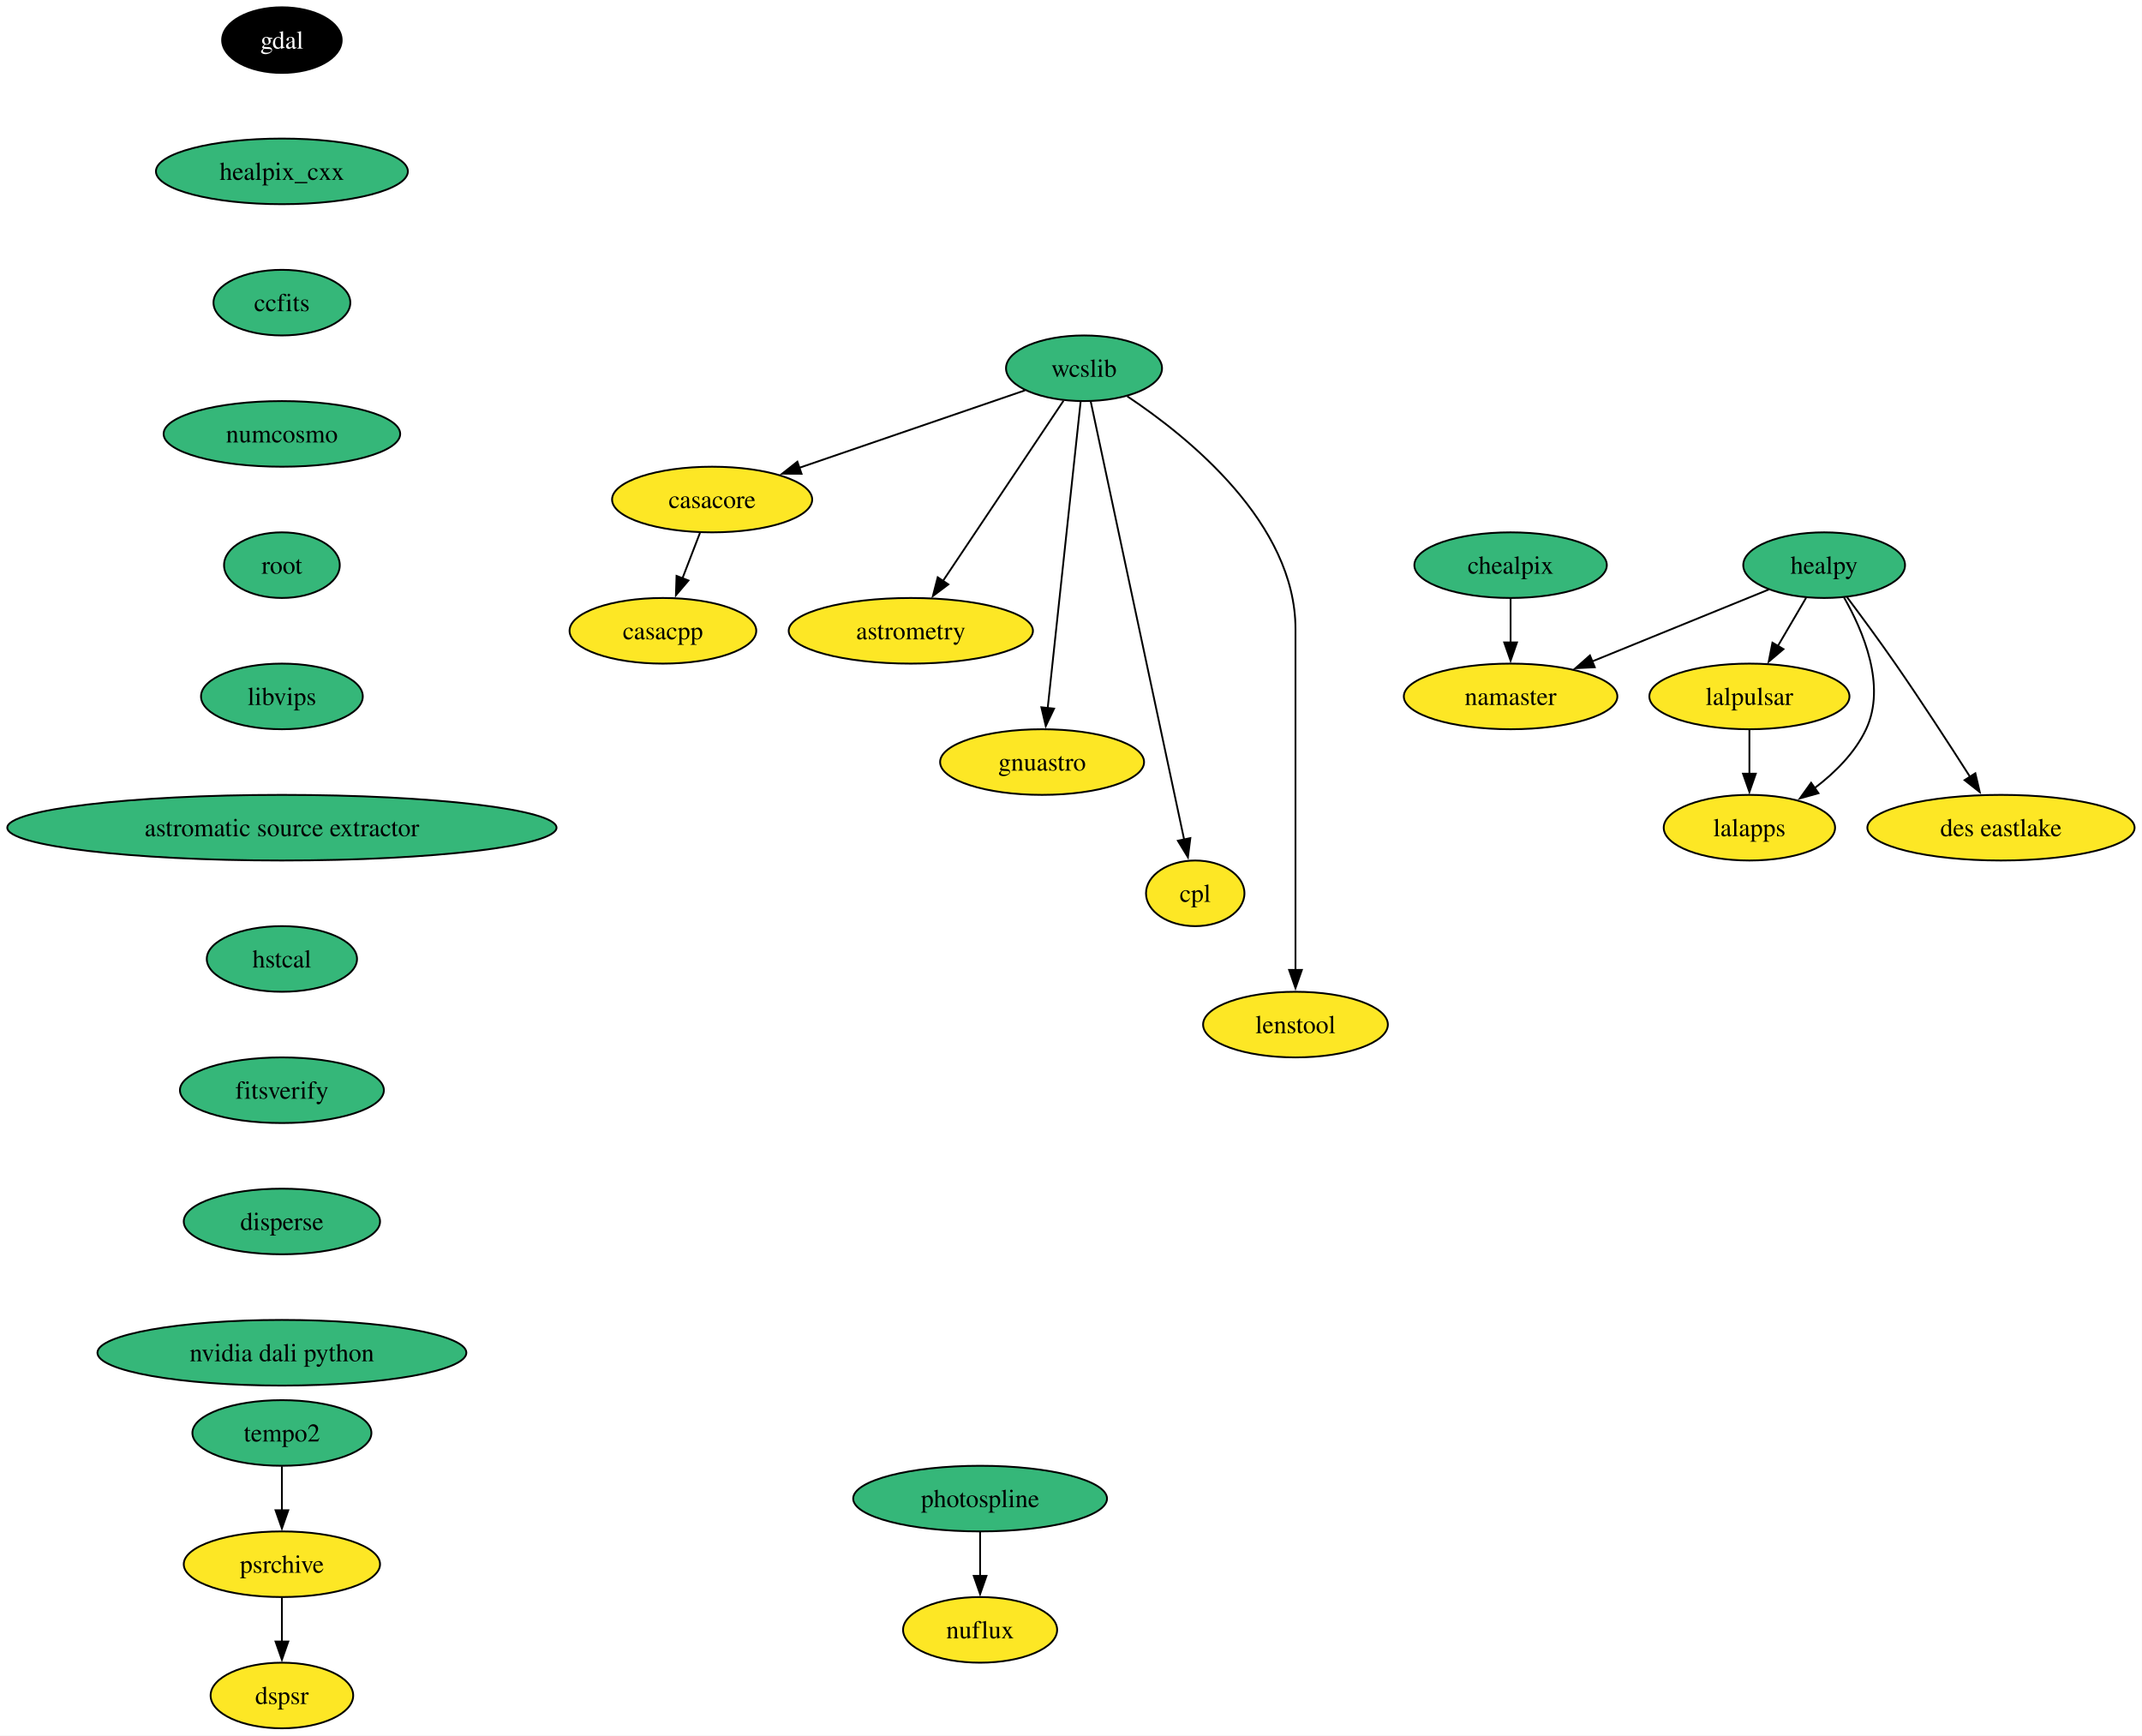
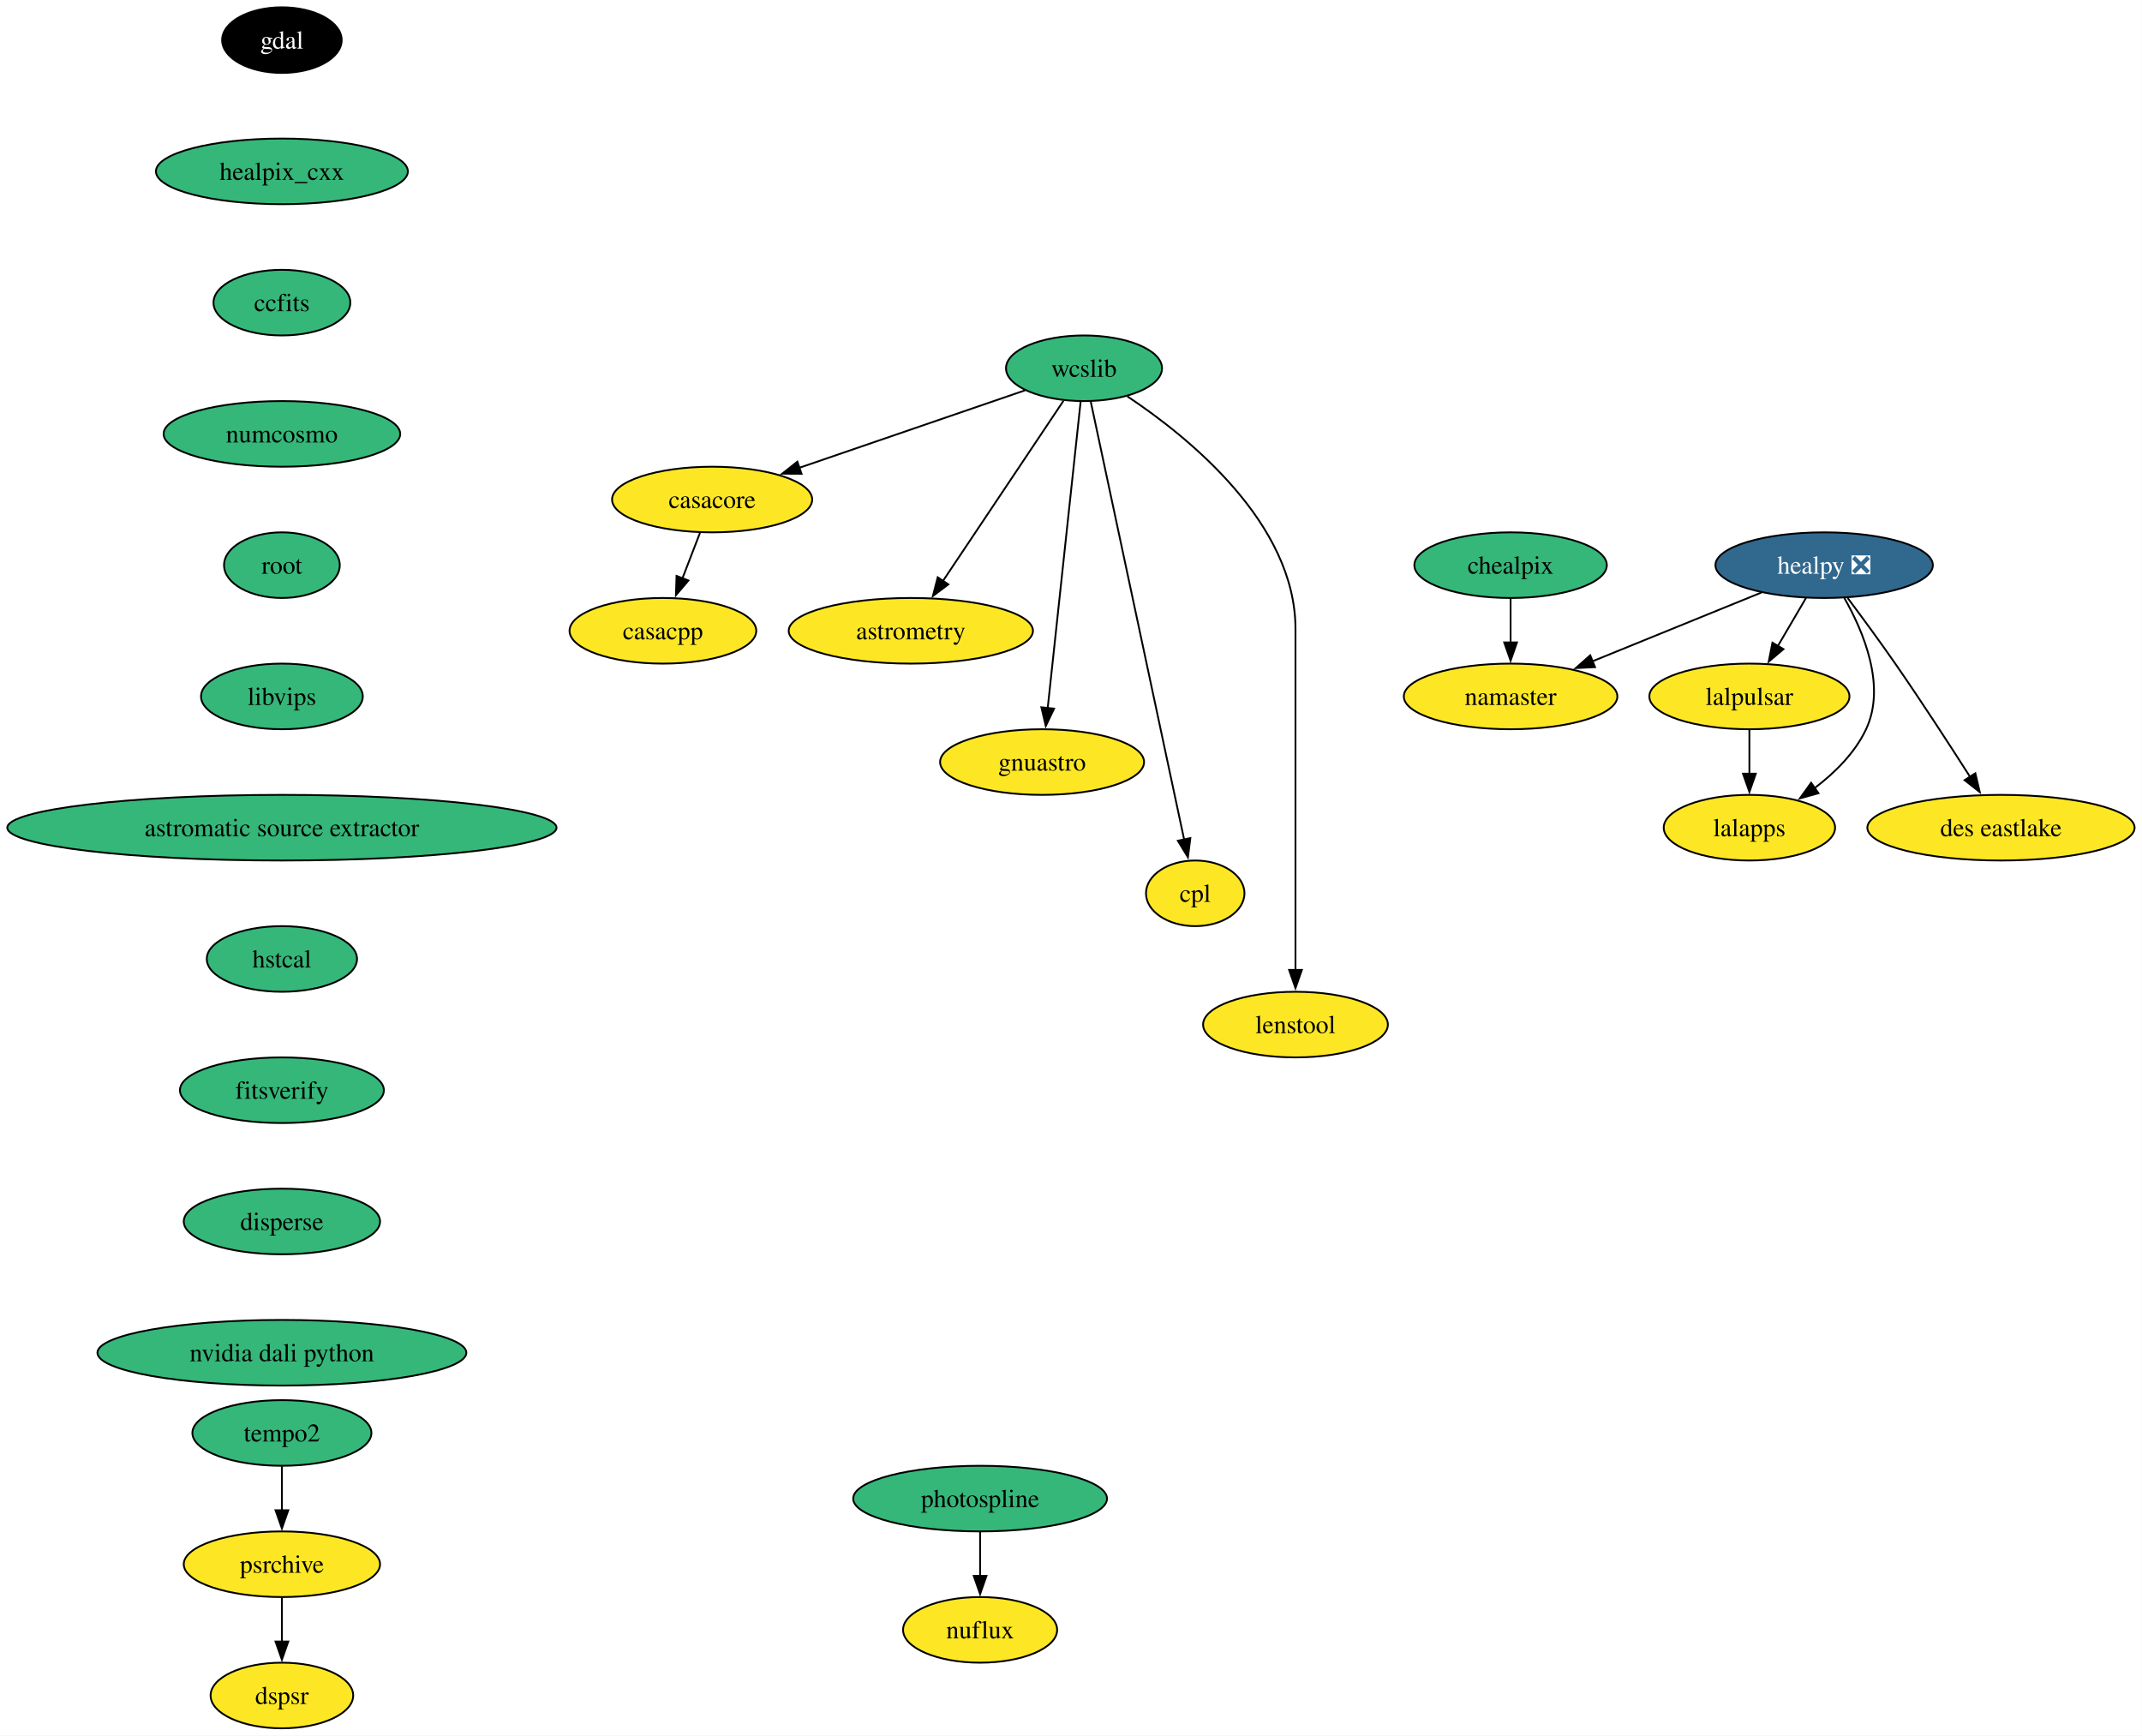
<svg xmlns="http://www.w3.org/2000/svg" xmlns:xlink="http://www.w3.org/1999/xlink" width="1175pt" height="952pt" viewBox="0.00 0.00 1175.00 952.00">
  <g id="graph0" class="graph" transform="scale(1 1) rotate(0) translate(4 948)">
    <polygon fill="white" stroke="none" points="-4,4 -4,-948 1170.95,-948 1170.95,4 -4,4" />
    <g id="node1" class="node">
      <g id="a_node1">
        <a xlink:href="https://github.com/conda-forge/casacore-feedstock" xlink:title="casacore">
          <ellipse fill="#fde725" stroke="black" cx="386.64" cy="-674" rx="54.89" ry="18" />
          <text xml:space="preserve" text-anchor="middle" x="386.64" y="-669.33" font-family="Times,serif" font-size="14.00">casacore</text>
        </a>
      </g>
    </g>
    <g id="node2" class="node">
      <g id="a_node2">
        <a xlink:href="https://github.com/conda-forge/casacpp-feedstock" xlink:title="casacpp">
          <ellipse fill="#fde725" stroke="black" cx="359.64" cy="-602" rx="51.21" ry="18" />
          <text xml:space="preserve" text-anchor="middle" x="359.64" y="-597.33" font-family="Times,serif" font-size="14.00">casacpp</text>
        </a>
      </g>
    </g>
    <g id="edge1" class="edge">
      <path fill="none" stroke="black" d="M379.97,-655.7C377.06,-648.15 373.57,-639.12 370.32,-630.68" />
      <polygon fill="black" stroke="black" points="373.65,-629.59 366.78,-621.52 367.12,-632.11 373.65,-629.59" />
    </g>
    <g id="node3" class="node">
      <g id="a_node3">
        <a xlink:href="https://github.com/conda-forge/gdal-feedstock" xlink:title="gdal">
          <ellipse fill="#000000" stroke="black" cx="150.64" cy="-926" rx="32.79" ry="18" />
          <text xml:space="preserve" text-anchor="middle" x="150.64" y="-921.33" font-family="Times,serif" font-size="14.00" fill="white">gdal</text>
        </a>
      </g>
    </g>
    <g id="node4" class="node">
      <g id="a_node4">
        <a xlink:href="https://github.com/conda-forge/healpix_cxx-feedstock" xlink:title="healpix_cxx">
          <ellipse fill="#35b779" stroke="black" cx="150.64" cy="-854" rx="69.1" ry="18" />
          <text xml:space="preserve" text-anchor="middle" x="150.64" y="-849.33" font-family="Times,serif" font-size="14.00">healpix_cxx</text>
        </a>
      </g>
    </g>
    <g id="node5" class="node">
      <g id="a_node5">
        <a xlink:href="https://github.com/conda-forge/ccfits-feedstock" xlink:title="ccfits">
          <ellipse fill="#35b779" stroke="black" cx="150.64" cy="-782" rx="37.53" ry="18" />
          <text xml:space="preserve" text-anchor="middle" x="150.64" y="-777.33" font-family="Times,serif" font-size="14.00">ccfits</text>
        </a>
      </g>
    </g>
    <g id="node16" class="node">
      <g id="a_node16">
        <a xlink:href="https://github.com/conda-forge/numcosmo-feedstock" xlink:title="numcosmo">
          <ellipse fill="#35b779" stroke="black" cx="150.64" cy="-710" rx="64.89" ry="18" />
          <text xml:space="preserve" text-anchor="middle" x="150.64" y="-705.33" font-family="Times,serif" font-size="14.00">numcosmo</text>
        </a>
      </g>
    </g>
    <g id="node6" class="node">
      <g id="a_node6">
-         <a xlink:href="https://github.com/conda-forge/healpy-feedstock" xlink:title="healpy">
-           <ellipse fill="#35b779" stroke="black" cx="996.64" cy="-638" rx="44.37" ry="18" />
-           <text xml:space="preserve" text-anchor="middle" x="996.64" y="-633.33" font-family="Times,serif" font-size="14.00">healpy</text>
+         <a xlink:href="https://github.com/conda-forge/healpy-feedstock/pull/82" xlink:title="healpy ❎">
+           <ellipse fill="#31688e" stroke="black" cx="996.64" cy="-638" rx="59.63" ry="18" />
+           <text xml:space="preserve" text-anchor="middle" x="996.64" y="-633.33" font-family="Times,serif" font-size="14.00" fill="white">healpy ❎</text>
        </a>
      </g>
    </g>
    <g id="node7" class="node">
      <g id="a_node7">
        <a xlink:href="https://github.com/conda-forge/lalpulsar-feedstock" xlink:title="lalpulsar">
          <ellipse fill="#fde725" stroke="black" cx="955.64" cy="-566" rx="54.89" ry="18" />
          <text xml:space="preserve" text-anchor="middle" x="955.64" y="-561.33" font-family="Times,serif" font-size="14.00">lalpulsar</text>
        </a>
      </g>
    </g>
    <g id="edge4" class="edge">
      <path fill="none" stroke="black" d="M986.72,-620.05C982.08,-612.14 976.46,-602.54 971.27,-593.69" />
      <polygon fill="black" stroke="black" points="974.32,-591.95 966.24,-585.1 968.28,-595.49 974.32,-591.95" />
    </g>
    <g id="node8" class="node">
      <g id="a_node8">
        <a xlink:href="https://github.com/conda-forge/namaster-feedstock" xlink:title="namaster">
          <ellipse fill="#fde725" stroke="black" cx="824.64" cy="-566" rx="58.57" ry="18" />
          <text xml:space="preserve" text-anchor="middle" x="824.64" y="-561.33" font-family="Times,serif" font-size="14.00">namaster</text>
        </a>
      </g>
    </g>
    <g id="edge5" class="edge">
-       <path fill="none" stroke="black" d="M966.29,-624.65C939.37,-613.69 899.71,-597.55 869.2,-585.13" />
-       <polygon fill="black" stroke="black" points="870.81,-582.01 860.23,-581.48 868.17,-588.49 870.81,-582.01" />
+       <path fill="none" stroke="black" d="M962.25,-623C935.65,-612.18 898.6,-597.1 869.64,-585.31" />
+       <polygon fill="black" stroke="black" points="870.96,-582.07 860.38,-581.54 868.32,-588.56 870.96,-582.07" />
    </g>
    <g id="node9" class="node">
      <g id="a_node9">
        <a xlink:href="https://github.com/conda-forge/lalapps-feedstock" xlink:title="lalapps">
          <ellipse fill="#fde725" stroke="black" cx="955.64" cy="-494" rx="47" ry="18" />
          <text xml:space="preserve" text-anchor="middle" x="955.64" y="-489.32" font-family="Times,serif" font-size="14.00">lalapps</text>
        </a>
      </g>
    </g>
    <g id="edge6" class="edge">
-       <path fill="none" stroke="black" d="M1007.54,-620.29C1018.05,-601.91 1030.85,-571.83 1019.64,-548 1013.55,-535.05 1002.57,-524.17 991.4,-515.71" />
+       <path fill="none" stroke="black" d="M1007.73,-619.96C1018.21,-601.55 1030.78,-571.68 1019.64,-548 1013.55,-535.05 1002.57,-524.17 991.4,-515.71" />
      <polygon fill="black" stroke="black" points="993.52,-512.92 983.32,-510.05 989.5,-518.65 993.52,-512.92" />
    </g>
    <g id="node10" class="node">
      <g id="a_node10">
        <a xlink:href="https://github.com/conda-forge/des-eastlake-feedstock" xlink:title="des eastlake">
          <ellipse fill="#fde725" stroke="black" cx="1093.64" cy="-494" rx="73.3" ry="18" />
          <text xml:space="preserve" text-anchor="middle" x="1093.64" y="-489.32" font-family="Times,serif" font-size="14.00">des eastlake</text>
        </a>
      </g>
    </g>
    <g id="edge7" class="edge">
-       <path fill="none" stroke="black" d="M1009.18,-620.47C1016.95,-610.1 1027.05,-596.39 1035.64,-584 1049.93,-563.38 1065.42,-539.53 1076.79,-521.72" />
+       <path fill="none" stroke="black" d="M1009.54,-619.99C1017.26,-609.68 1027.18,-596.21 1035.64,-584 1049.93,-563.38 1065.42,-539.53 1076.79,-521.72" />
      <polygon fill="black" stroke="black" points="1079.58,-523.85 1082,-513.53 1073.68,-520.09 1079.58,-523.85" />
    </g>
    <g id="edge8" class="edge">
      <path fill="none" stroke="black" d="M955.64,-547.7C955.64,-540.41 955.64,-531.73 955.64,-523.54" />
      <polygon fill="black" stroke="black" points="959.14,-523.62 955.64,-513.62 952.14,-523.62 959.14,-523.62" />
    </g>
    <g id="node11" class="node">
      <g id="a_node11">
        <a xlink:href="https://github.com/conda-forge/wcslib-feedstock" xlink:title="wcslib">
          <ellipse fill="#35b779" stroke="black" cx="590.64" cy="-746" rx="42.79" ry="18" />
          <text xml:space="preserve" text-anchor="middle" x="590.64" y="-741.33" font-family="Times,serif" font-size="14.00">wcslib</text>
        </a>
      </g>
    </g>
    <g id="edge9" class="edge">
      <path fill="none" stroke="black" d="M558.32,-733.91C524.98,-722.47 472.63,-704.51 434.5,-691.42" />
      <polygon fill="black" stroke="black" points="435.68,-688.13 425.08,-688.19 433.4,-694.75 435.68,-688.13" />
    </g>
    <g id="node12" class="node">
      <g id="a_node12">
        <a xlink:href="https://github.com/conda-forge/astrometry-feedstock" xlink:title="astrometry">
          <ellipse fill="#fde725" stroke="black" cx="495.64" cy="-602" rx="66.99" ry="18" />
          <text xml:space="preserve" text-anchor="middle" x="495.64" y="-597.33" font-family="Times,serif" font-size="14.00">astrometry</text>
        </a>
      </g>
    </g>
    <g id="edge10" class="edge">
      <path fill="none" stroke="black" d="M579.37,-728.15C563.02,-703.71 532.55,-658.17 513.23,-629.29" />
      <polygon fill="black" stroke="black" points="516.21,-627.45 507.74,-621.08 510.39,-631.34 516.21,-627.45" />
    </g>
    <g id="node13" class="node">
      <g id="a_node13">
        <a xlink:href="https://github.com/conda-forge/gnuastro-feedstock" xlink:title="gnuastro">
          <ellipse fill="#fde725" stroke="black" cx="567.64" cy="-530" rx="55.94" ry="18" />
          <text xml:space="preserve" text-anchor="middle" x="567.64" y="-525.33" font-family="Times,serif" font-size="14.00">gnuastro</text>
        </a>
      </g>
    </g>
    <g id="edge11" class="edge">
      <path fill="none" stroke="black" d="M588.8,-727.85C584.85,-691.14 575.56,-604.66 570.71,-559.53" />
      <polygon fill="black" stroke="black" points="574.21,-559.31 569.66,-549.74 567.25,-560.05 574.21,-559.31" />
    </g>
    <g id="node14" class="node">
      <g id="a_node14">
        <a xlink:href="https://github.com/conda-forge/cpl-feedstock" xlink:title="cpl">
          <ellipse fill="#fde725" stroke="black" cx="651.64" cy="-458" rx="27" ry="18" />
          <text xml:space="preserve" text-anchor="middle" x="651.64" y="-453.32" font-family="Times,serif" font-size="14.00">cpl</text>
        </a>
      </g>
    </g>
    <g id="edge12" class="edge">
      <path fill="none" stroke="black" d="M594.28,-727.97C604.4,-680.49 633.02,-546.31 645.59,-487.36" />
      <polygon fill="black" stroke="black" points="648.97,-488.3 647.64,-477.79 642.13,-486.84 648.97,-488.3" />
    </g>
    <g id="node15" class="node">
      <g id="a_node15">
        <a xlink:href="https://github.com/conda-forge/lenstool-feedstock" xlink:title="lenstool">
          <ellipse fill="#fde725" stroke="black" cx="706.64" cy="-386" rx="50.68" ry="18" />
          <text xml:space="preserve" text-anchor="middle" x="706.64" y="-381.32" font-family="Times,serif" font-size="14.00">lenstool</text>
        </a>
      </g>
    </g>
    <g id="edge13" class="edge">
      <path fill="none" stroke="black" d="M614.4,-730.6C648.33,-708.01 706.64,-660.78 706.64,-603 706.64,-603 706.64,-603 706.64,-529 706.64,-489.74 706.64,-444.38 706.64,-415.69" />
      <polygon fill="black" stroke="black" points="710.14,-416 706.64,-406 703.14,-416 710.14,-416" />
    </g>
    <g id="node17" class="node">
      <g id="a_node17">
        <a xlink:href="https://github.com/conda-forge/root-feedstock" xlink:title="root">
          <ellipse fill="#35b779" stroke="black" cx="150.64" cy="-638" rx="31.74" ry="18" />
          <text xml:space="preserve" text-anchor="middle" x="150.64" y="-633.33" font-family="Times,serif" font-size="14.00">root</text>
        </a>
      </g>
    </g>
    <g id="node19" class="node">
      <g id="a_node19">
        <a xlink:href="https://github.com/conda-forge/libvips-feedstock" xlink:title="libvips">
          <ellipse fill="#35b779" stroke="black" cx="150.64" cy="-566" rx="44.37" ry="18" />
          <text xml:space="preserve" text-anchor="middle" x="150.64" y="-561.33" font-family="Times,serif" font-size="14.00">libvips</text>
        </a>
      </g>
    </g>
    <g id="node18" class="node">
      <g id="a_node18">
        <a xlink:href="https://github.com/conda-forge/chealpix-feedstock" xlink:title="chealpix">
          <ellipse fill="#35b779" stroke="black" cx="824.64" cy="-638" rx="52.79" ry="18" />
          <text xml:space="preserve" text-anchor="middle" x="824.64" y="-633.33" font-family="Times,serif" font-size="14.00">chealpix</text>
        </a>
      </g>
    </g>
    <g id="edge16" class="edge">
      <path fill="none" stroke="black" d="M824.64,-619.7C824.64,-612.41 824.64,-603.73 824.64,-595.54" />
      <polygon fill="black" stroke="black" points="828.14,-595.62 824.64,-585.62 821.14,-595.62 828.14,-595.62" />
    </g>
    <g id="node22" class="node">
      <g id="a_node22">
        <a xlink:href="https://github.com/conda-forge/astromatic-source-extractor-feedstock" xlink:title="astromatic source extractor">
          <ellipse fill="#35b779" stroke="black" cx="150.64" cy="-494" rx="150.64" ry="18" />
          <text xml:space="preserve" text-anchor="middle" x="150.64" y="-489.32" font-family="Times,serif" font-size="14.00">astromatic source extractor</text>
        </a>
      </g>
    </g>
    <g id="node20" class="node">
      <g id="a_node20">
        <a xlink:href="https://github.com/conda-forge/photospline-feedstock" xlink:title="photospline">
          <ellipse fill="#35b779" stroke="black" cx="533.64" cy="-126" rx="69.62" ry="18" />
          <text xml:space="preserve" text-anchor="middle" x="533.64" y="-121.33" font-family="Times,serif" font-size="14.00">photospline</text>
        </a>
      </g>
    </g>
    <g id="node21" class="node">
      <g id="a_node21">
        <a xlink:href="https://github.com/conda-forge/nuflux-feedstock" xlink:title="nuflux">
          <ellipse fill="#fde725" stroke="black" cx="533.64" cy="-54" rx="42.26" ry="18" />
          <text xml:space="preserve" text-anchor="middle" x="533.64" y="-49.33" font-family="Times,serif" font-size="14.00">nuflux</text>
        </a>
      </g>
    </g>
    <g id="edge18" class="edge">
      <path fill="none" stroke="black" d="M533.64,-107.7C533.64,-100.41 533.64,-91.73 533.64,-83.54" />
      <polygon fill="black" stroke="black" points="537.14,-83.62 533.64,-73.62 530.14,-83.62 537.14,-83.62" />
    </g>
    <g id="node23" class="node">
      <g id="a_node23">
        <a xlink:href="https://github.com/conda-forge/hstcal-feedstock" xlink:title="hstcal">
          <ellipse fill="#35b779" stroke="black" cx="150.64" cy="-422" rx="41.21" ry="18" />
          <text xml:space="preserve" text-anchor="middle" x="150.64" y="-417.32" font-family="Times,serif" font-size="14.00">hstcal</text>
        </a>
      </g>
    </g>
    <g id="node27" class="node">
      <g id="a_node27">
        <a xlink:href="https://github.com/conda-forge/fitsverify-feedstock" xlink:title="fitsverify">
          <ellipse fill="#35b779" stroke="black" cx="150.64" cy="-350" rx="55.94" ry="18" />
          <text xml:space="preserve" text-anchor="middle" x="150.64" y="-345.32" font-family="Times,serif" font-size="14.00">fitsverify</text>
        </a>
      </g>
    </g>
    <g id="node24" class="node">
      <g id="a_node24">
        <a xlink:href="https://github.com/conda-forge/tempo2-feedstock" xlink:title="tempo2">
          <ellipse fill="#35b779" stroke="black" cx="150.64" cy="-162" rx="49.1" ry="18" />
          <text xml:space="preserve" text-anchor="middle" x="150.64" y="-157.32" font-family="Times,serif" font-size="14.00">tempo2</text>
        </a>
      </g>
    </g>
    <g id="node25" class="node">
      <g id="a_node25">
        <a xlink:href="https://github.com/conda-forge/psrchive-feedstock" xlink:title="psrchive">
          <ellipse fill="#fde725" stroke="black" cx="150.64" cy="-90" rx="53.84" ry="18" />
          <text xml:space="preserve" text-anchor="middle" x="150.64" y="-85.33" font-family="Times,serif" font-size="14.00">psrchive</text>
        </a>
      </g>
    </g>
    <g id="edge21" class="edge">
      <path fill="none" stroke="black" d="M150.64,-143.7C150.64,-136.41 150.64,-127.73 150.64,-119.54" />
      <polygon fill="black" stroke="black" points="154.14,-119.62 150.64,-109.62 147.14,-119.62 154.14,-119.62" />
    </g>
    <g id="node26" class="node">
      <g id="a_node26">
        <a xlink:href="https://github.com/conda-forge/dspsr-feedstock" xlink:title="dspsr">
          <ellipse fill="#fde725" stroke="black" cx="150.64" cy="-18" rx="39.11" ry="18" />
          <text xml:space="preserve" text-anchor="middle" x="150.64" y="-13.32" font-family="Times,serif" font-size="14.00">dspsr</text>
        </a>
      </g>
    </g>
    <g id="edge22" class="edge">
      <path fill="none" stroke="black" d="M150.64,-71.7C150.64,-64.41 150.64,-55.73 150.64,-47.54" />
      <polygon fill="black" stroke="black" points="154.14,-47.62 150.64,-37.62 147.14,-47.62 154.14,-47.62" />
    </g>
    <g id="node28" class="node">
      <g id="a_node28">
        <a xlink:href="https://github.com/conda-forge/disperse-feedstock" xlink:title="disperse">
          <ellipse fill="#35b779" stroke="black" cx="150.64" cy="-278" rx="53.84" ry="18" />
          <text xml:space="preserve" text-anchor="middle" x="150.64" y="-273.32" font-family="Times,serif" font-size="14.00">disperse</text>
        </a>
      </g>
    </g>
    <g id="node29" class="node">
      <g id="a_node29">
        <a xlink:href="https://github.com/conda-forge/nvidia-dali-python-feedstock" xlink:title="nvidia dali python">
          <ellipse fill="#35b779" stroke="black" cx="150.64" cy="-206" rx="101.19" ry="18" />
          <text xml:space="preserve" text-anchor="middle" x="150.64" y="-201.32" font-family="Times,serif" font-size="14.00">nvidia dali python</text>
        </a>
      </g>
    </g>
  </g>
</svg>
